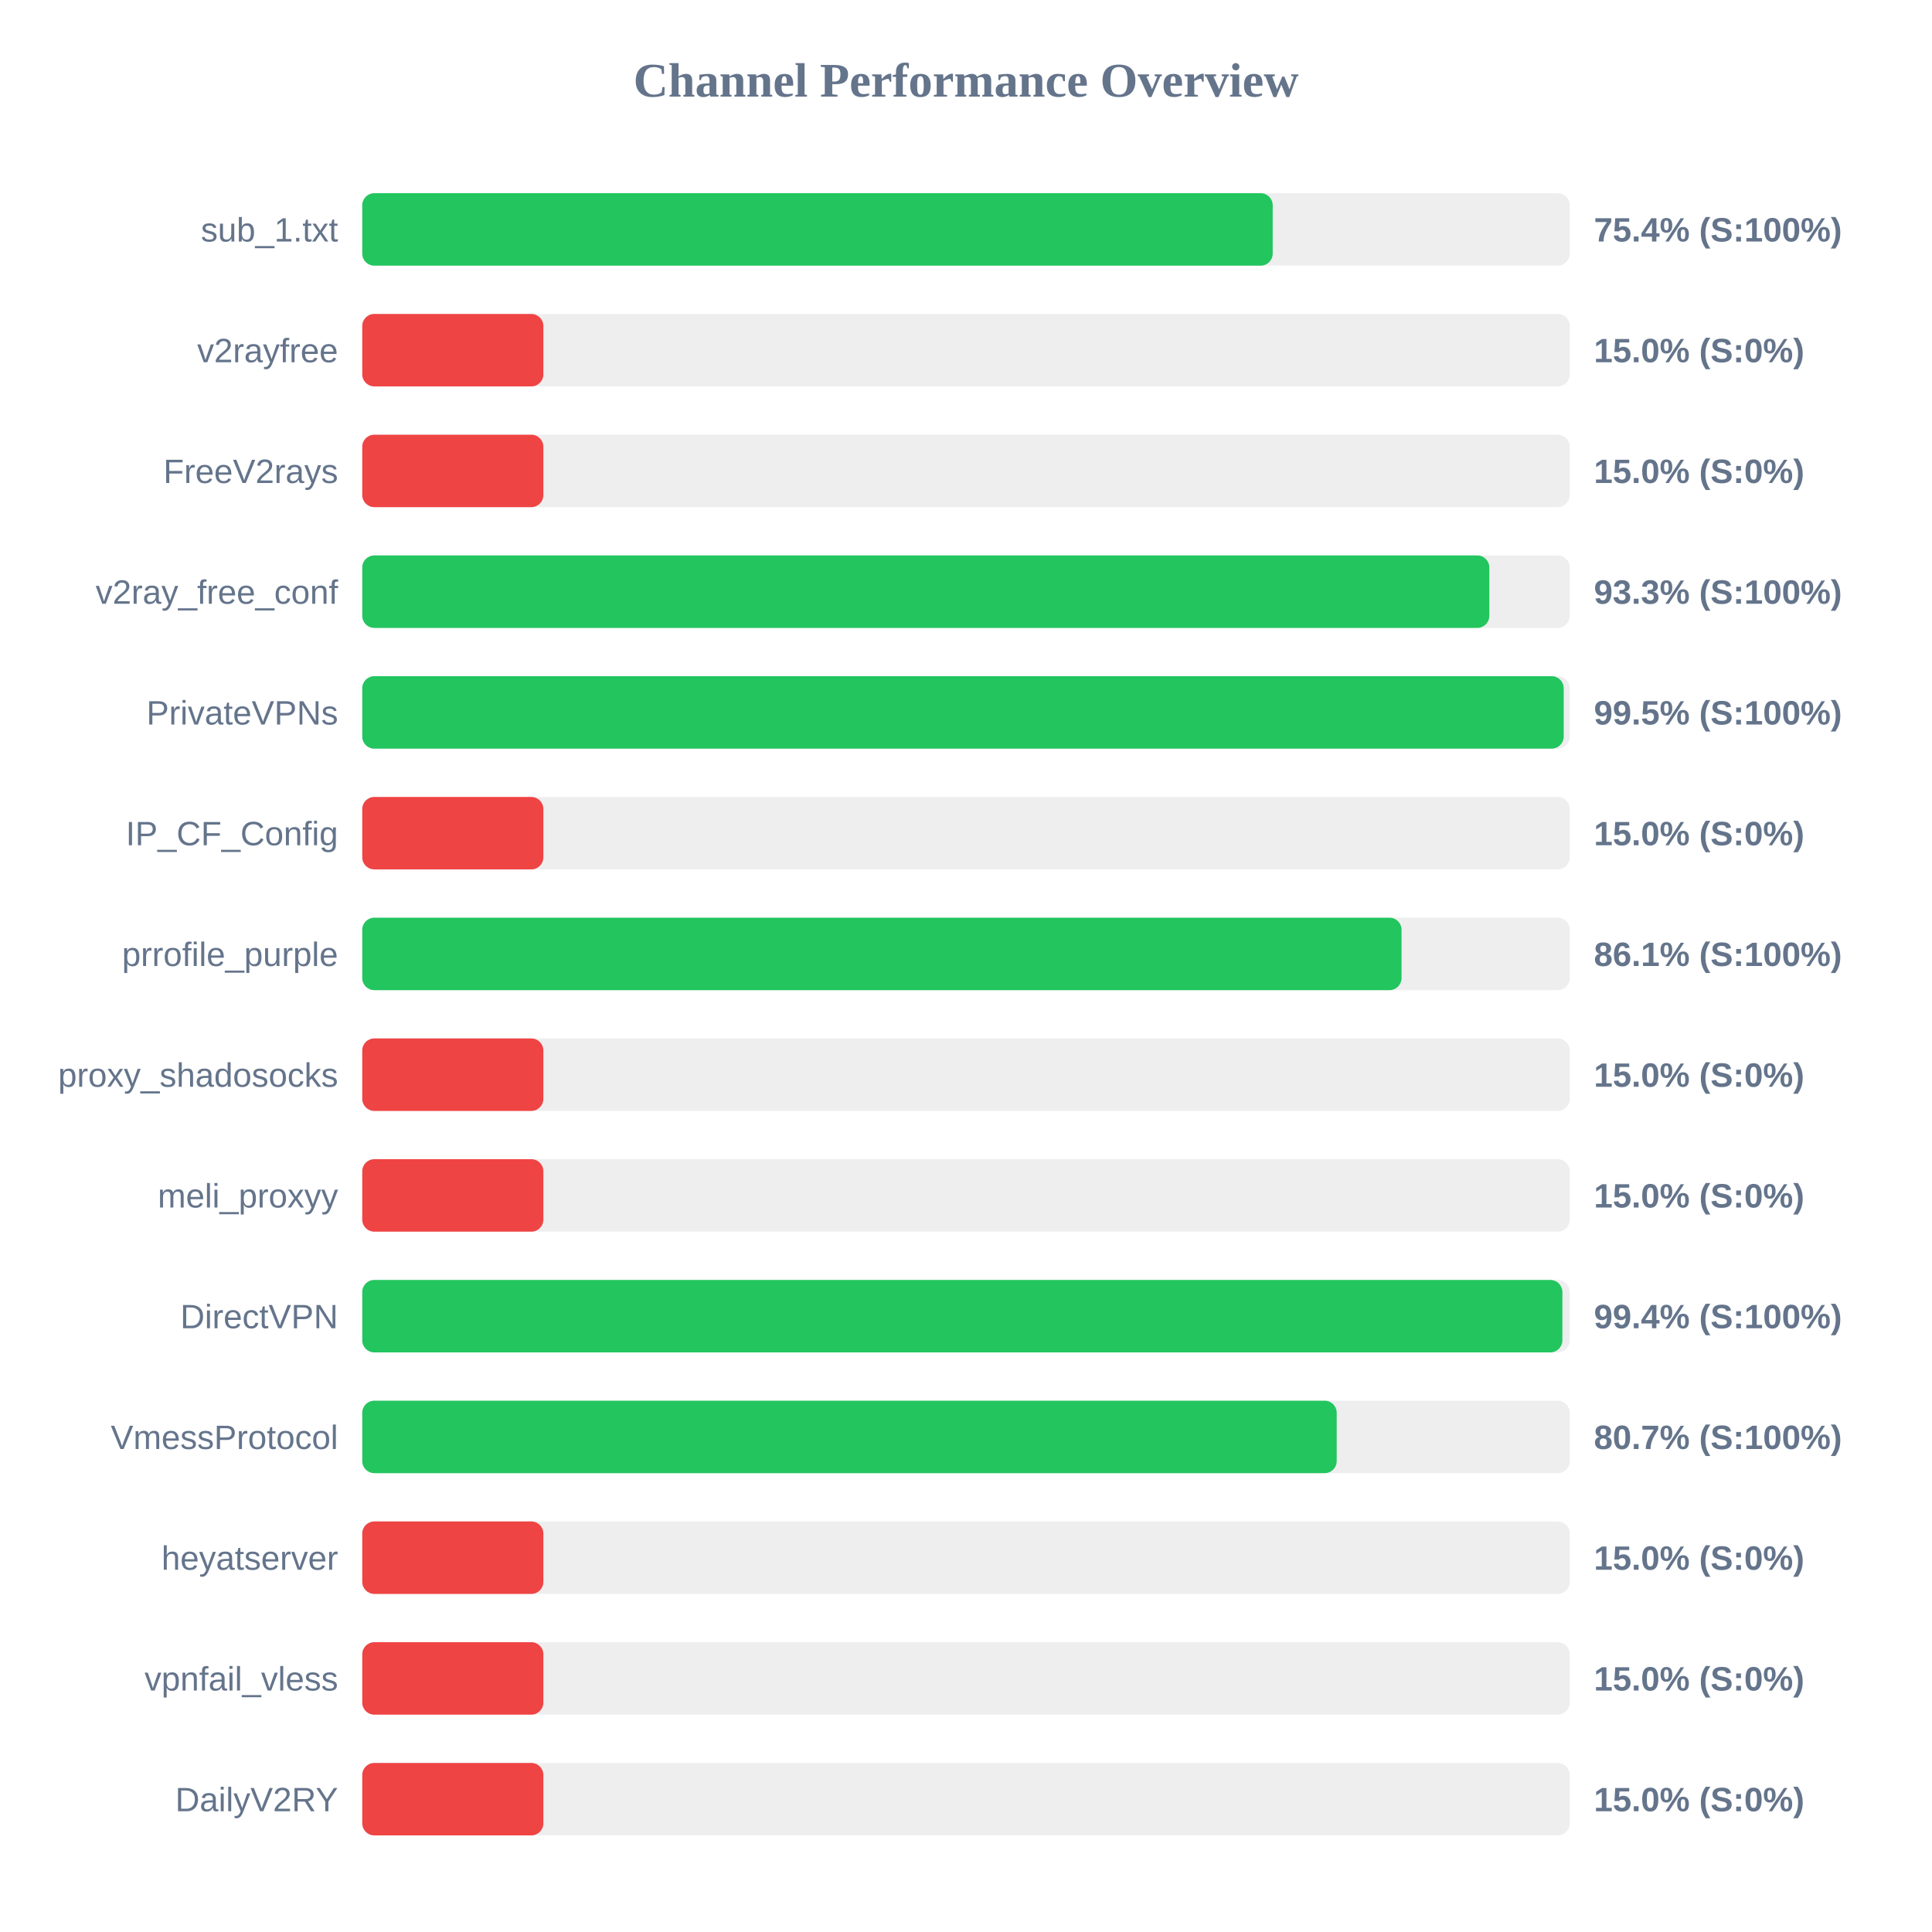
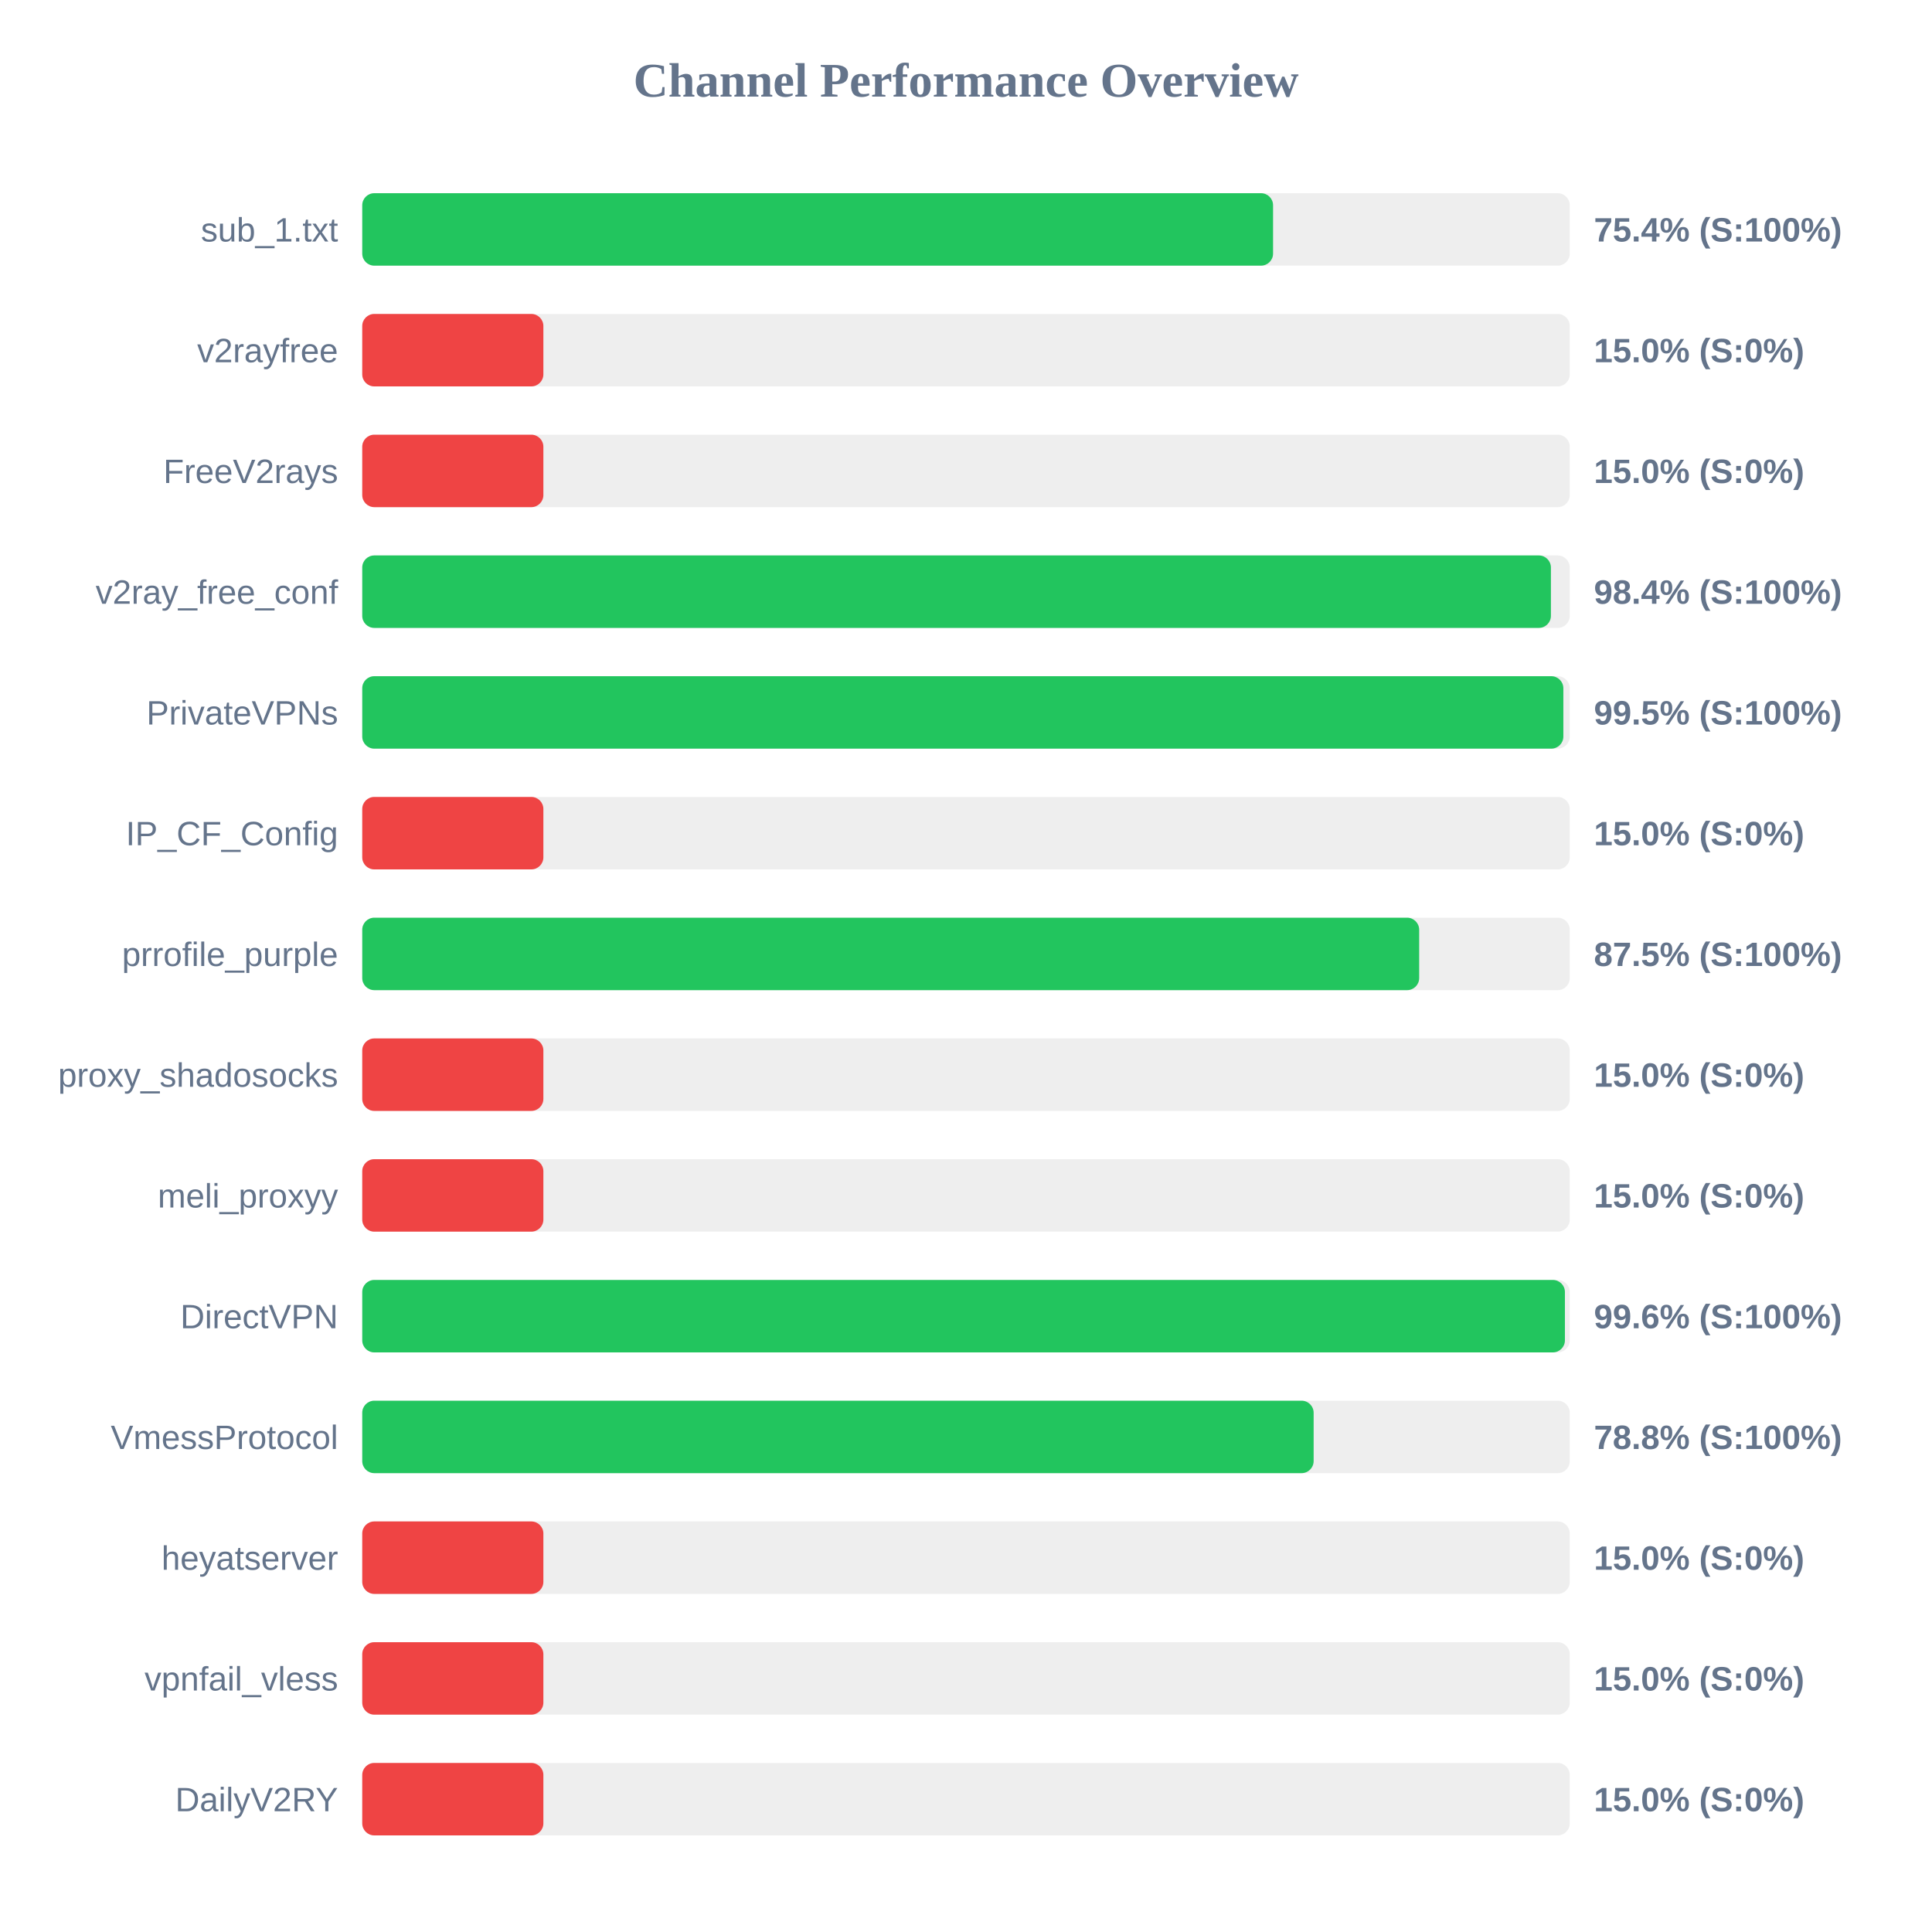
<svg xmlns="http://www.w3.org/2000/svg" width="800" height="800" version="1.1">
  <style>
        .row { font: 14px Arial; fill: #64748b; }
        .score { font: bold 14px Arial; fill: #64748b; }
    </style>
  <text x="400" y="40" text-anchor="middle" font-size="20px" font-weight="bold" fill="#64748b">Channel Performance Overview</text>
  <rect x="150" y="80" width="500" height="30" fill="#eee" rx="5" />
-   <rect x="150" y="80" width="377.0" height="30" fill="#22c55e" rx="5" />
+   <rect x="150" y="80" width="377.15" height="30" fill="#22c55e" rx="5" />
  <text x="140" y="100" text-anchor="end" class="row">sub_1.txt</text>
  <text x="660" y="100" text-anchor="start" class="score">75.4% (S:100%)</text>
  <rect x="150" y="130" width="500" height="30" fill="#eee" rx="5" />
  <rect x="150" y="130" width="75.0" height="30" fill="#ef4444" rx="5" />
  <text x="140" y="150" text-anchor="end" class="row">v2rayfree</text>
  <text x="660" y="150" text-anchor="start" class="score">15.0% (S:0%)</text>
  <rect x="150" y="180" width="500" height="30" fill="#eee" rx="5" />
  <rect x="150" y="180" width="75.0" height="30" fill="#ef4444" rx="5" />
  <text x="140" y="200" text-anchor="end" class="row">FreeV2rays</text>
  <text x="660" y="200" text-anchor="start" class="score">15.0% (S:0%)</text>
  <rect x="150" y="230" width="500" height="30" fill="#eee" rx="5" />
-   <rect x="150" y="230" width="466.7" height="30" fill="#22c55e" rx="5" />
+   <rect x="150" y="230" width="492.2" height="30" fill="#22c55e" rx="5" />
  <text x="140" y="250" text-anchor="end" class="row">v2ray_free_conf</text>
-   <text x="660" y="250" text-anchor="start" class="score">93.3% (S:100%)</text>
+   <text x="660" y="250" text-anchor="start" class="score">98.4% (S:100%)</text>
  <rect x="150" y="280" width="500" height="30" fill="#eee" rx="5" />
-   <rect x="150" y="280" width="497.5" height="30" fill="#22c55e" rx="5" />
+   <rect x="150" y="280" width="497.35" height="30" fill="#22c55e" rx="5" />
  <text x="140" y="300" text-anchor="end" class="row">PrivateVPNs</text>
  <text x="660" y="300" text-anchor="start" class="score">99.5% (S:100%)</text>
  <rect x="150" y="330" width="500" height="30" fill="#eee" rx="5" />
  <rect x="150" y="330" width="75.0" height="30" fill="#ef4444" rx="5" />
  <text x="140" y="350" text-anchor="end" class="row">IP_CF_Config</text>
  <text x="660" y="350" text-anchor="start" class="score">15.0% (S:0%)</text>
  <rect x="150" y="380" width="500" height="30" fill="#eee" rx="5" />
-   <rect x="150" y="380" width="430.35" height="30" fill="#22c55e" rx="5" />
+   <rect x="150" y="380" width="437.65" height="30" fill="#22c55e" rx="5" />
  <text x="140" y="400" text-anchor="end" class="row">prrofile_purple</text>
-   <text x="660" y="400" text-anchor="start" class="score">86.1% (S:100%)</text>
+   <text x="660" y="400" text-anchor="start" class="score">87.5% (S:100%)</text>
  <rect x="150" y="430" width="500" height="30" fill="#eee" rx="5" />
  <rect x="150" y="430" width="75.0" height="30" fill="#ef4444" rx="5" />
  <text x="140" y="450" text-anchor="end" class="row">proxy_shadosocks</text>
  <text x="660" y="450" text-anchor="start" class="score">15.0% (S:0%)</text>
  <rect x="150" y="480" width="500" height="30" fill="#eee" rx="5" />
  <rect x="150" y="480" width="75.0" height="30" fill="#ef4444" rx="5" />
  <text x="140" y="500" text-anchor="end" class="row">meli_proxyy</text>
  <text x="660" y="500" text-anchor="start" class="score">15.0% (S:0%)</text>
  <rect x="150" y="530" width="500" height="30" fill="#eee" rx="5" />
-   <rect x="150" y="530" width="496.95" height="30" fill="#22c55e" rx="5" />
+   <rect x="150" y="530" width="498.0" height="30" fill="#22c55e" rx="5" />
  <text x="140" y="550" text-anchor="end" class="row">DirectVPN</text>
-   <text x="660" y="550" text-anchor="start" class="score">99.4% (S:100%)</text>
+   <text x="660" y="550" text-anchor="start" class="score">99.6% (S:100%)</text>
  <rect x="150" y="580" width="500" height="30" fill="#eee" rx="5" />
-   <rect x="150" y="580" width="403.5" height="30" fill="#22c55e" rx="5" />
+   <rect x="150" y="580" width="393.95" height="30" fill="#22c55e" rx="5" />
  <text x="140" y="600" text-anchor="end" class="row">VmessProtocol</text>
-   <text x="660" y="600" text-anchor="start" class="score">80.7% (S:100%)</text>
+   <text x="660" y="600" text-anchor="start" class="score">78.8% (S:100%)</text>
  <rect x="150" y="630" width="500" height="30" fill="#eee" rx="5" />
  <rect x="150" y="630" width="75.0" height="30" fill="#ef4444" rx="5" />
  <text x="140" y="650" text-anchor="end" class="row">heyatserver</text>
  <text x="660" y="650" text-anchor="start" class="score">15.0% (S:0%)</text>
  <rect x="150" y="680" width="500" height="30" fill="#eee" rx="5" />
  <rect x="150" y="680" width="75.0" height="30" fill="#ef4444" rx="5" />
  <text x="140" y="700" text-anchor="end" class="row">vpnfail_vless</text>
  <text x="660" y="700" text-anchor="start" class="score">15.0% (S:0%)</text>
  <rect x="150" y="730" width="500" height="30" fill="#eee" rx="5" />
  <rect x="150" y="730" width="75.0" height="30" fill="#ef4444" rx="5" />
  <text x="140" y="750" text-anchor="end" class="row">DailyV2RY</text>
  <text x="660" y="750" text-anchor="start" class="score">15.0% (S:0%)</text>
</svg>
